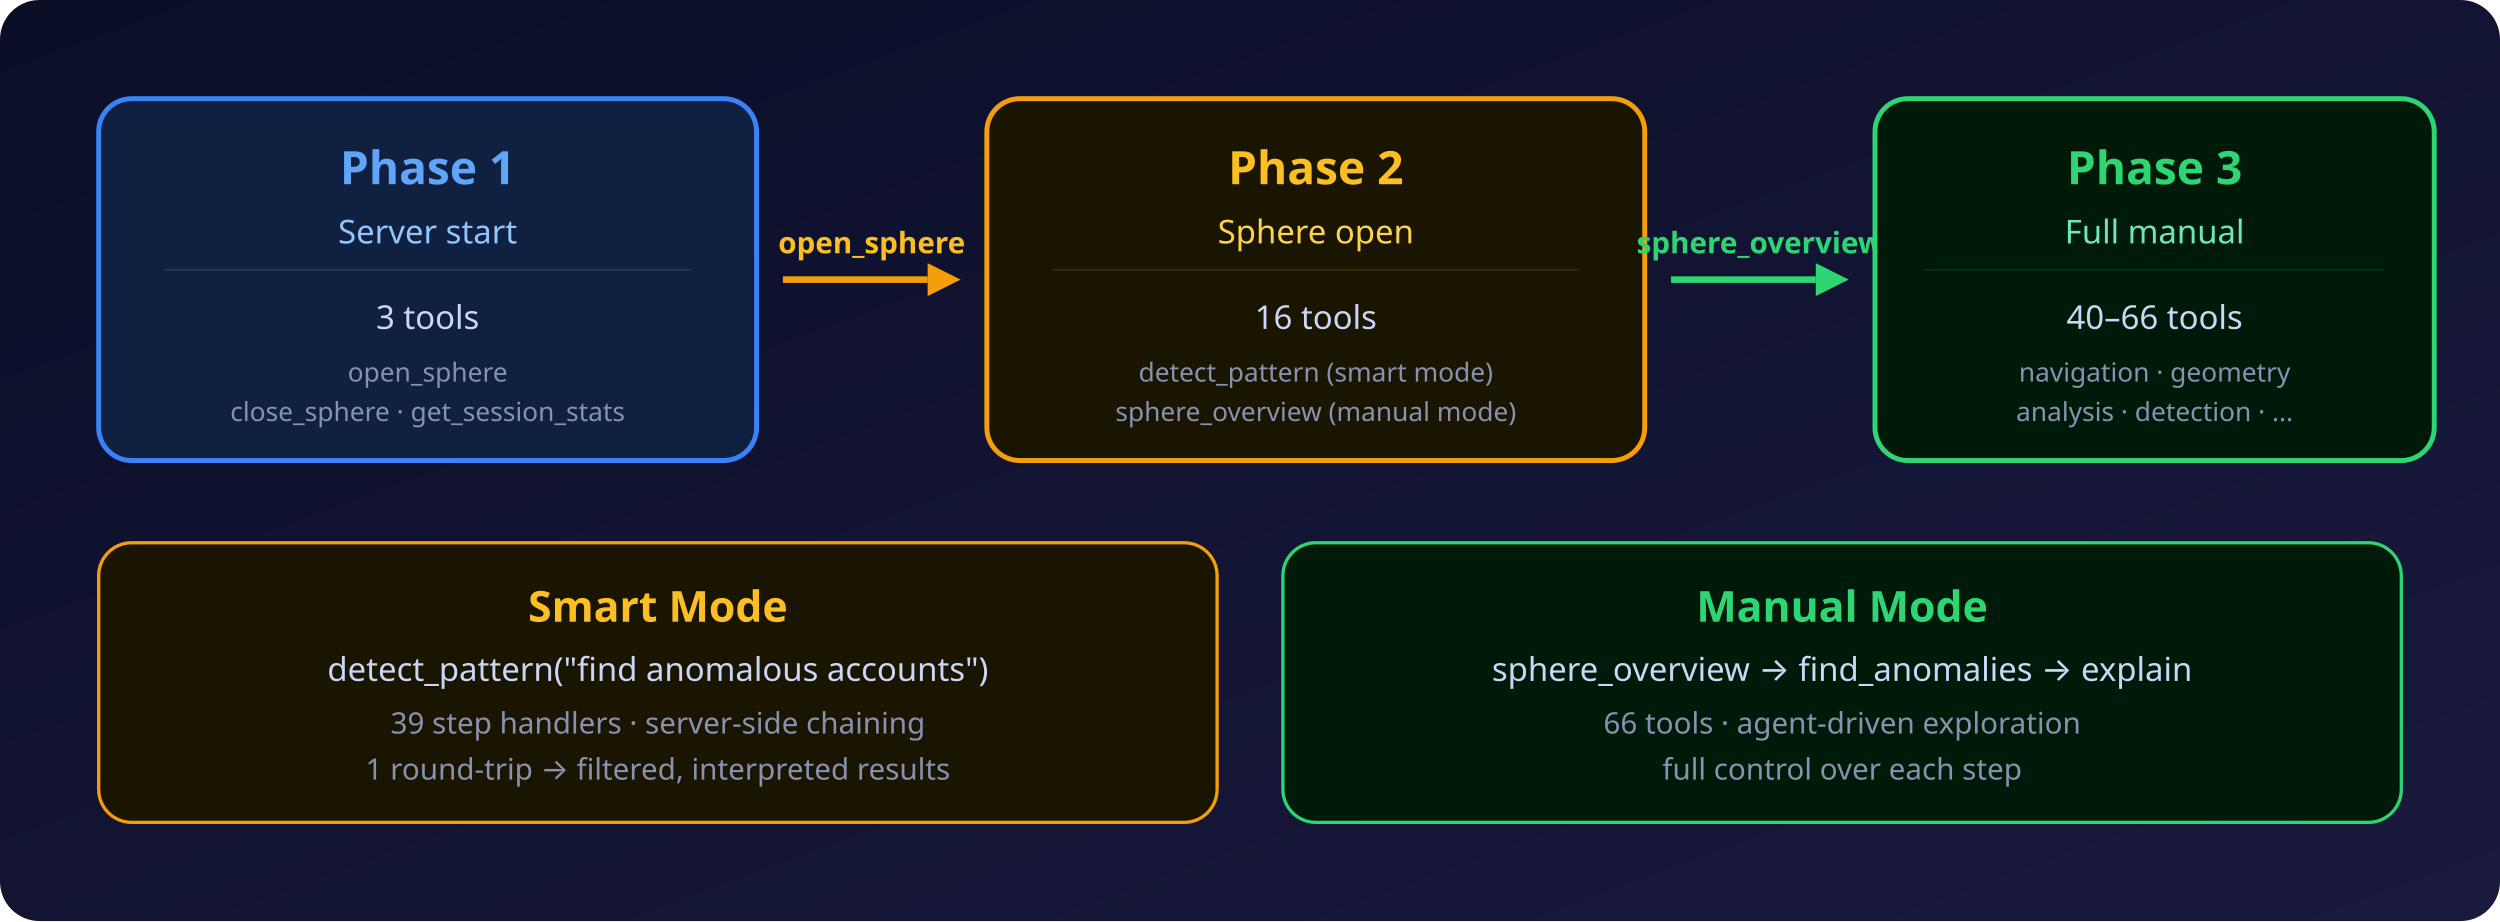
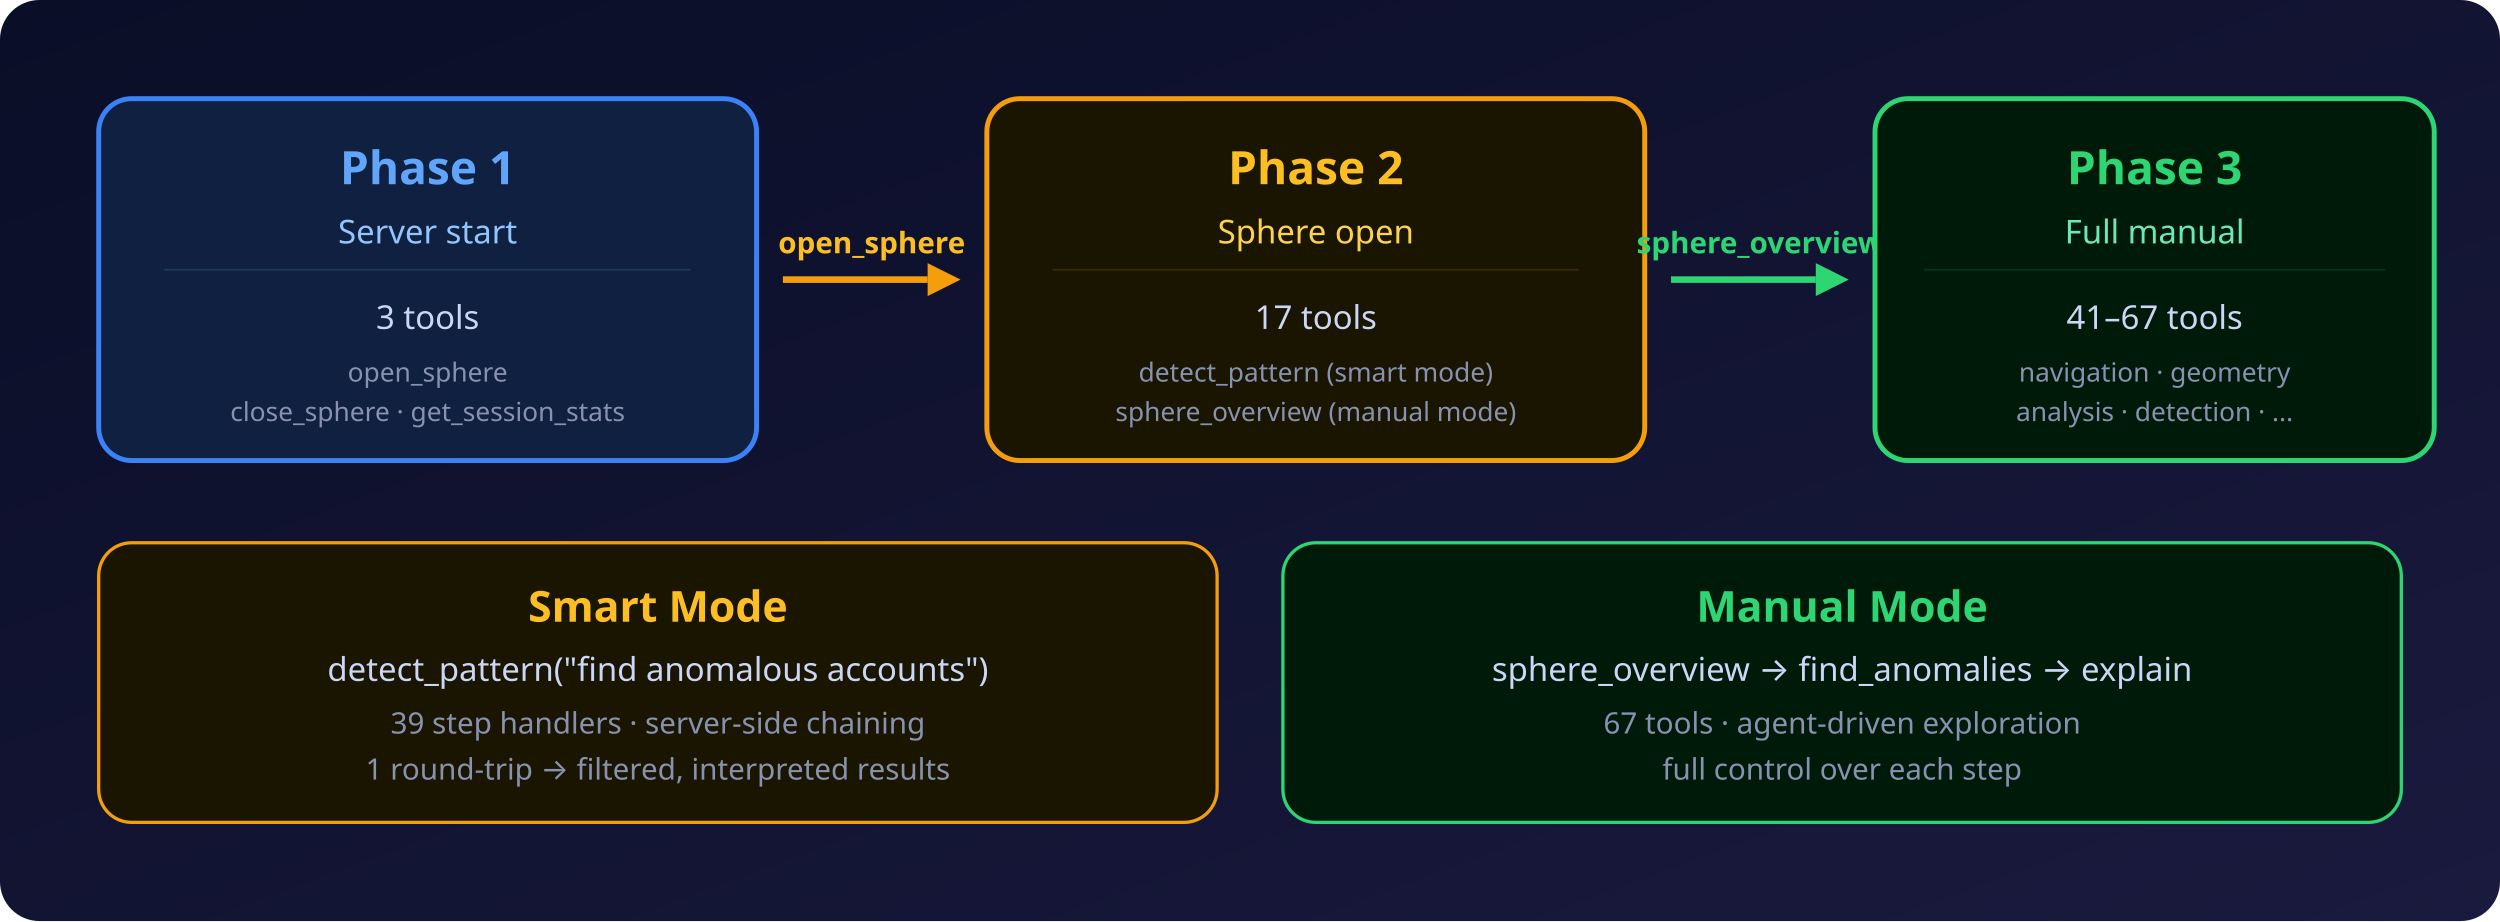
<svg xmlns="http://www.w3.org/2000/svg" viewBox="0 0 760 280" font-family="'Segoe UI', system-ui, -apple-system, sans-serif">
  <defs>
    <linearGradient id="bg" x1="0" y1="0" x2="1" y2="1">
      <stop offset="0%" stop-color="#0a0e27" />
      <stop offset="100%" stop-color="#1a1a3e" />
    </linearGradient>
  </defs>
  <rect width="760" height="280" fill="url(#bg)" rx="12" />
  <g transform="translate(30, 30)">
    <rect x="0" y="0" width="200" height="110" rx="10" fill="#0f2040" stroke="#3b82f6" stroke-width="1.5" />
    <text x="100" y="26" fill="#60a5fa" font-size="14" font-weight="700" text-anchor="middle">Phase 1</text>
    <text x="100" y="44" fill="#93c5fd" font-size="10" text-anchor="middle">Server start</text>
    <line x1="20" y1="52" x2="180" y2="52" stroke="#1e3a5f" stroke-width="0.5" />
    <text x="100" y="70" fill="#ccd6f6" font-size="10" text-anchor="middle">3 tools</text>
    <text x="100" y="86" fill="#8892b0" font-size="8" text-anchor="middle">open_sphere</text>
    <text x="100" y="98" fill="#8892b0" font-size="8" text-anchor="middle">close_sphere · get_session_stats</text>
  </g>
  <g transform="translate(238, 85)">
    <line x1="0" y1="0" x2="44" y2="0" stroke="#f59e0b" stroke-width="2" />
    <polygon points="44,-5 54,0 44,5" fill="#f59e0b" />
    <text x="27" y="-8" fill="#fbbf24" font-size="9" font-weight="600" text-anchor="middle">open_sphere</text>
  </g>
  <g transform="translate(300, 30)">
    <rect x="0" y="0" width="200" height="110" rx="10" fill="#1a1500" stroke="#f59e0b" stroke-width="1.5" />
    <text x="100" y="26" fill="#fbbf24" font-size="14" font-weight="700" text-anchor="middle">Phase 2</text>
    <text x="100" y="44" fill="#fcd34d" font-size="10" text-anchor="middle">Sphere open</text>
    <line x1="20" y1="52" x2="180" y2="52" stroke="#3a2a00" stroke-width="0.5" />
-     <text x="100" y="70" fill="#ccd6f6" font-size="10" text-anchor="middle">16 tools</text>
+     <text x="100" y="70" fill="#ccd6f6" font-size="10" text-anchor="middle">17 tools</text>
    <text x="100" y="86" fill="#8892b0" font-size="8" text-anchor="middle">detect_pattern (smart mode)</text>
    <text x="100" y="98" fill="#8892b0" font-size="8" text-anchor="middle">sphere_overview (manual mode)</text>
  </g>
  <g transform="translate(508, 85)">
    <line x1="0" y1="0" x2="44" y2="0" stroke="#2ed573" stroke-width="2" />
    <polygon points="44,-5 54,0 44,5" fill="#2ed573" />
    <text x="27" y="-8" fill="#2ed573" font-size="9" font-weight="600" text-anchor="middle">sphere_overview</text>
  </g>
  <g transform="translate(570, 30)">
    <rect x="0" y="0" width="170" height="110" rx="10" fill="#001a0a" stroke="#2ed573" stroke-width="1.5" />
    <text x="85" y="26" fill="#2ed573" font-size="14" font-weight="700" text-anchor="middle">Phase 3</text>
    <text x="85" y="44" fill="#6ee7b7" font-size="10" text-anchor="middle">Full manual</text>
    <line x1="15" y1="52" x2="155" y2="52" stroke="#003a1a" stroke-width="0.5" />
-     <text x="85" y="70" fill="#ccd6f6" font-size="10" text-anchor="middle">40–66 tools</text>
+     <text x="85" y="70" fill="#ccd6f6" font-size="10" text-anchor="middle">41–67 tools</text>
    <text x="85" y="86" fill="#8892b0" font-size="8" text-anchor="middle">navigation · geometry</text>
    <text x="85" y="98" fill="#8892b0" font-size="8" text-anchor="middle">analysis · detection · ...</text>
  </g>
  <g transform="translate(30, 165)">
    <rect x="0" y="0" width="340" height="85" rx="10" fill="#1a1500" stroke="#f59e0b" stroke-width="1" />
    <text x="170" y="24" fill="#fbbf24" font-size="13" font-weight="700" text-anchor="middle">Smart Mode</text>
    <text x="170" y="42" fill="#ccd6f6" font-size="10" text-anchor="middle">detect_pattern("find anomalous accounts")</text>
    <text x="170" y="58" fill="#8892b0" font-size="9" text-anchor="middle">39 step handlers · server-side chaining</text>
    <text x="170" y="72" fill="#8892b0" font-size="9" text-anchor="middle">1 round-trip → filtered, interpreted results</text>
  </g>
  <g transform="translate(390, 165)">
    <rect x="0" y="0" width="340" height="85" rx="10" fill="#001a0a" stroke="#2ed573" stroke-width="1" />
    <text x="170" y="24" fill="#2ed573" font-size="13" font-weight="700" text-anchor="middle">Manual Mode</text>
    <text x="170" y="42" fill="#ccd6f6" font-size="10" text-anchor="middle">sphere_overview → find_anomalies → explain</text>
-     <text x="170" y="58" fill="#8892b0" font-size="9" text-anchor="middle">66 tools · agent-driven exploration</text>
+     <text x="170" y="58" fill="#8892b0" font-size="9" text-anchor="middle">67 tools · agent-driven exploration</text>
    <text x="170" y="72" fill="#8892b0" font-size="9" text-anchor="middle">full control over each step</text>
  </g>
</svg>
